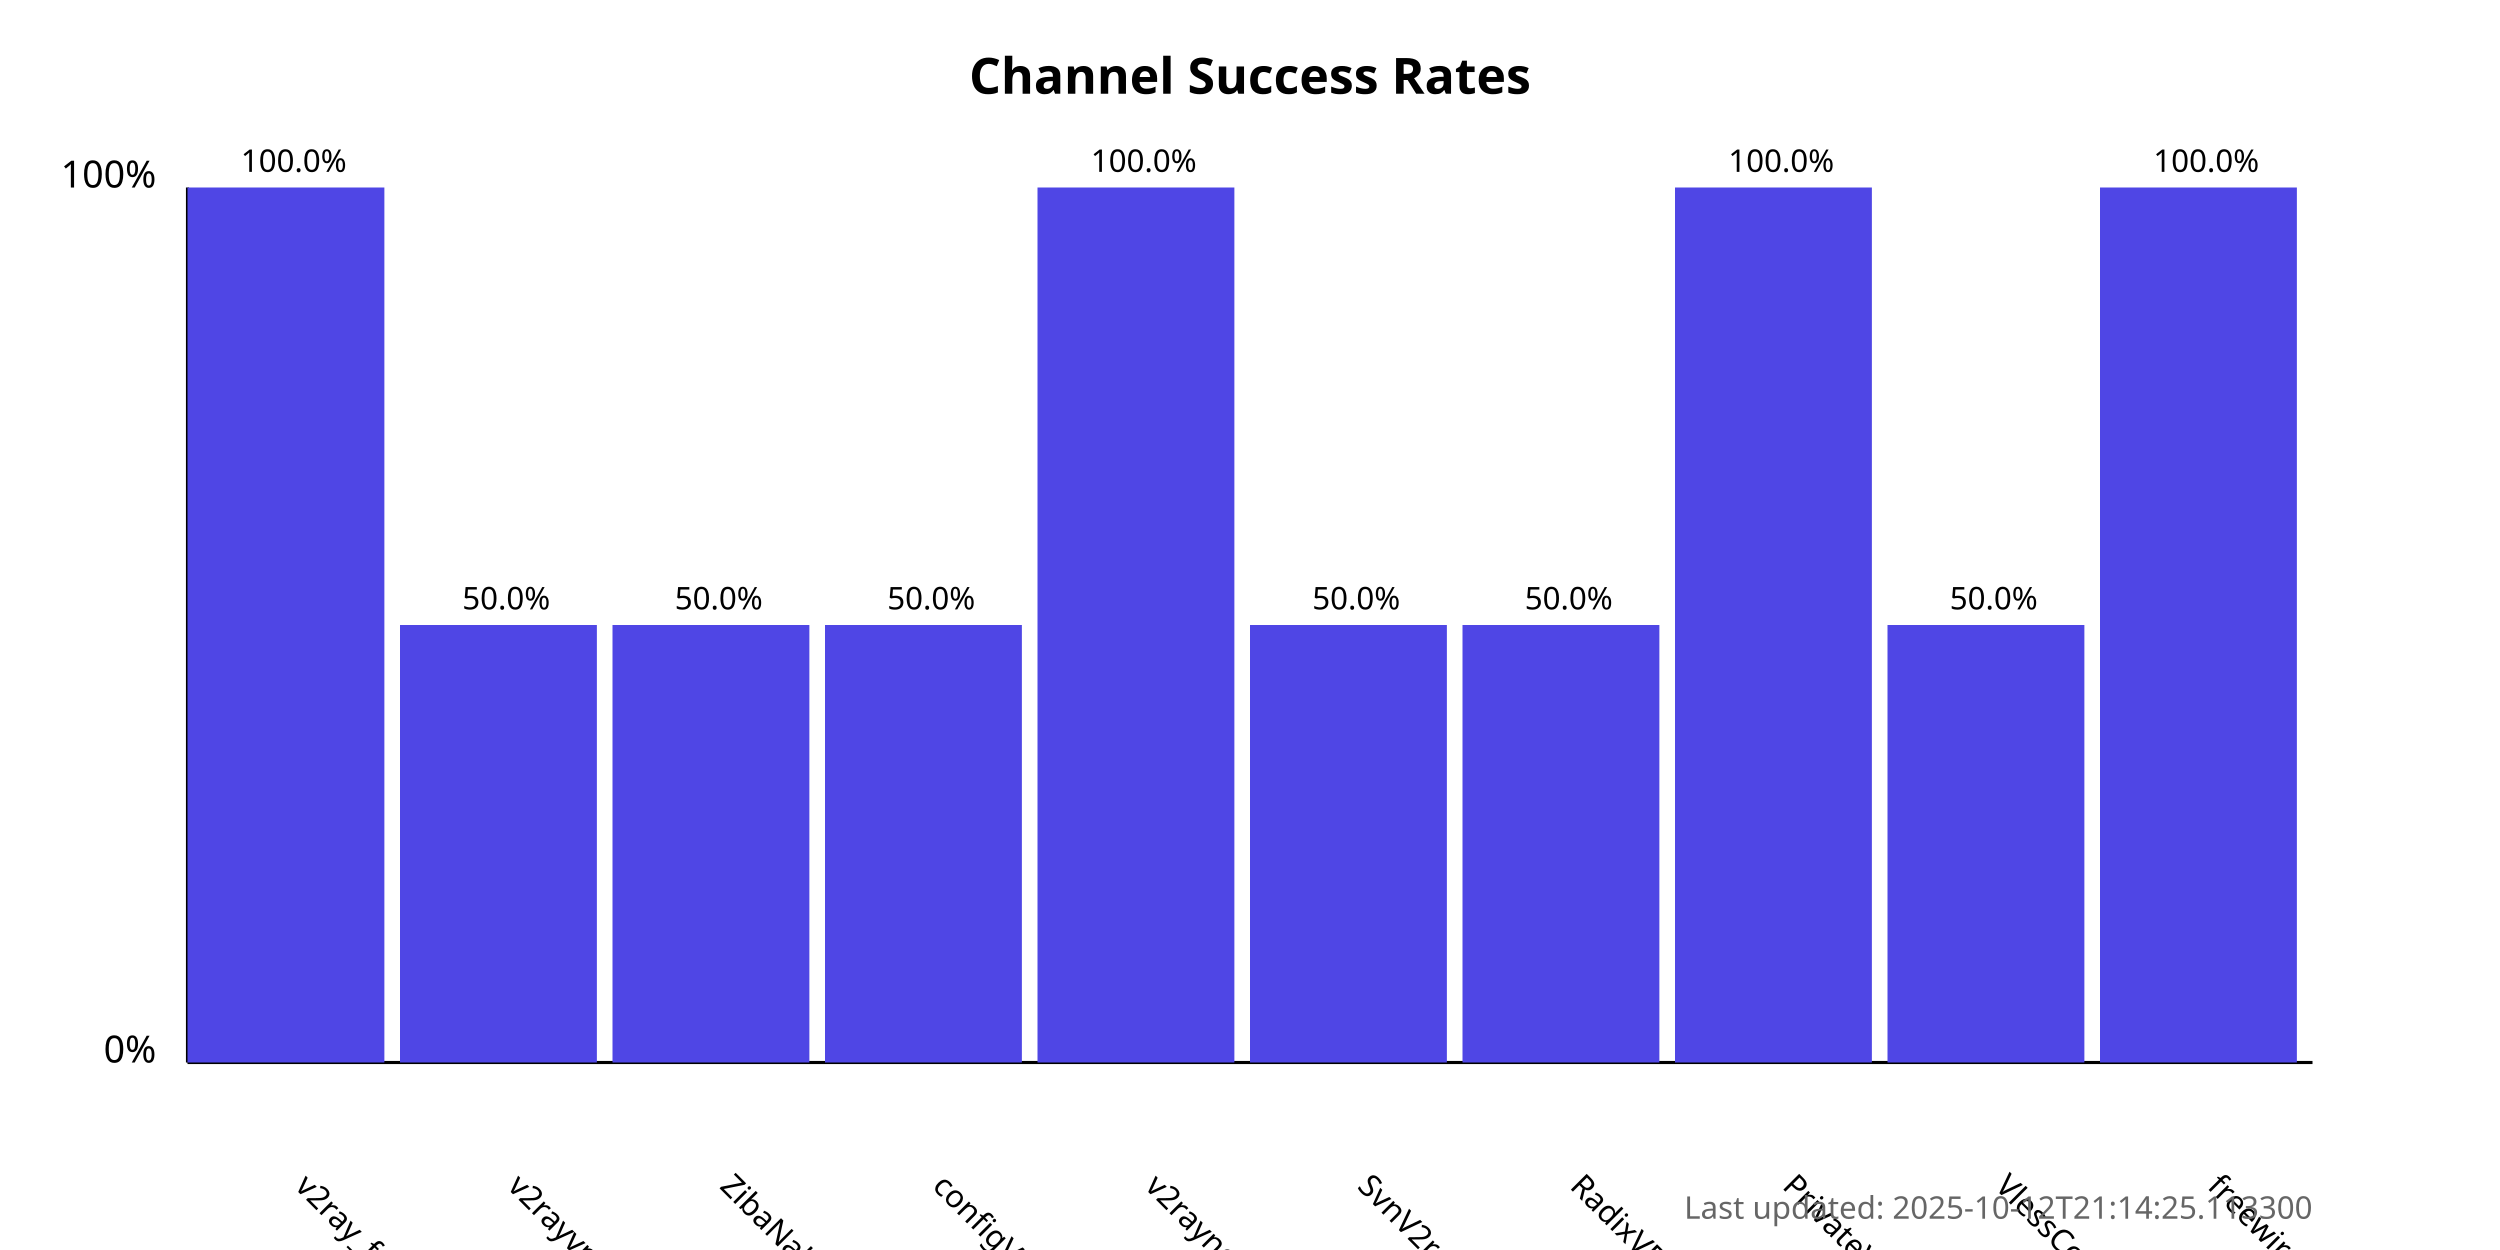
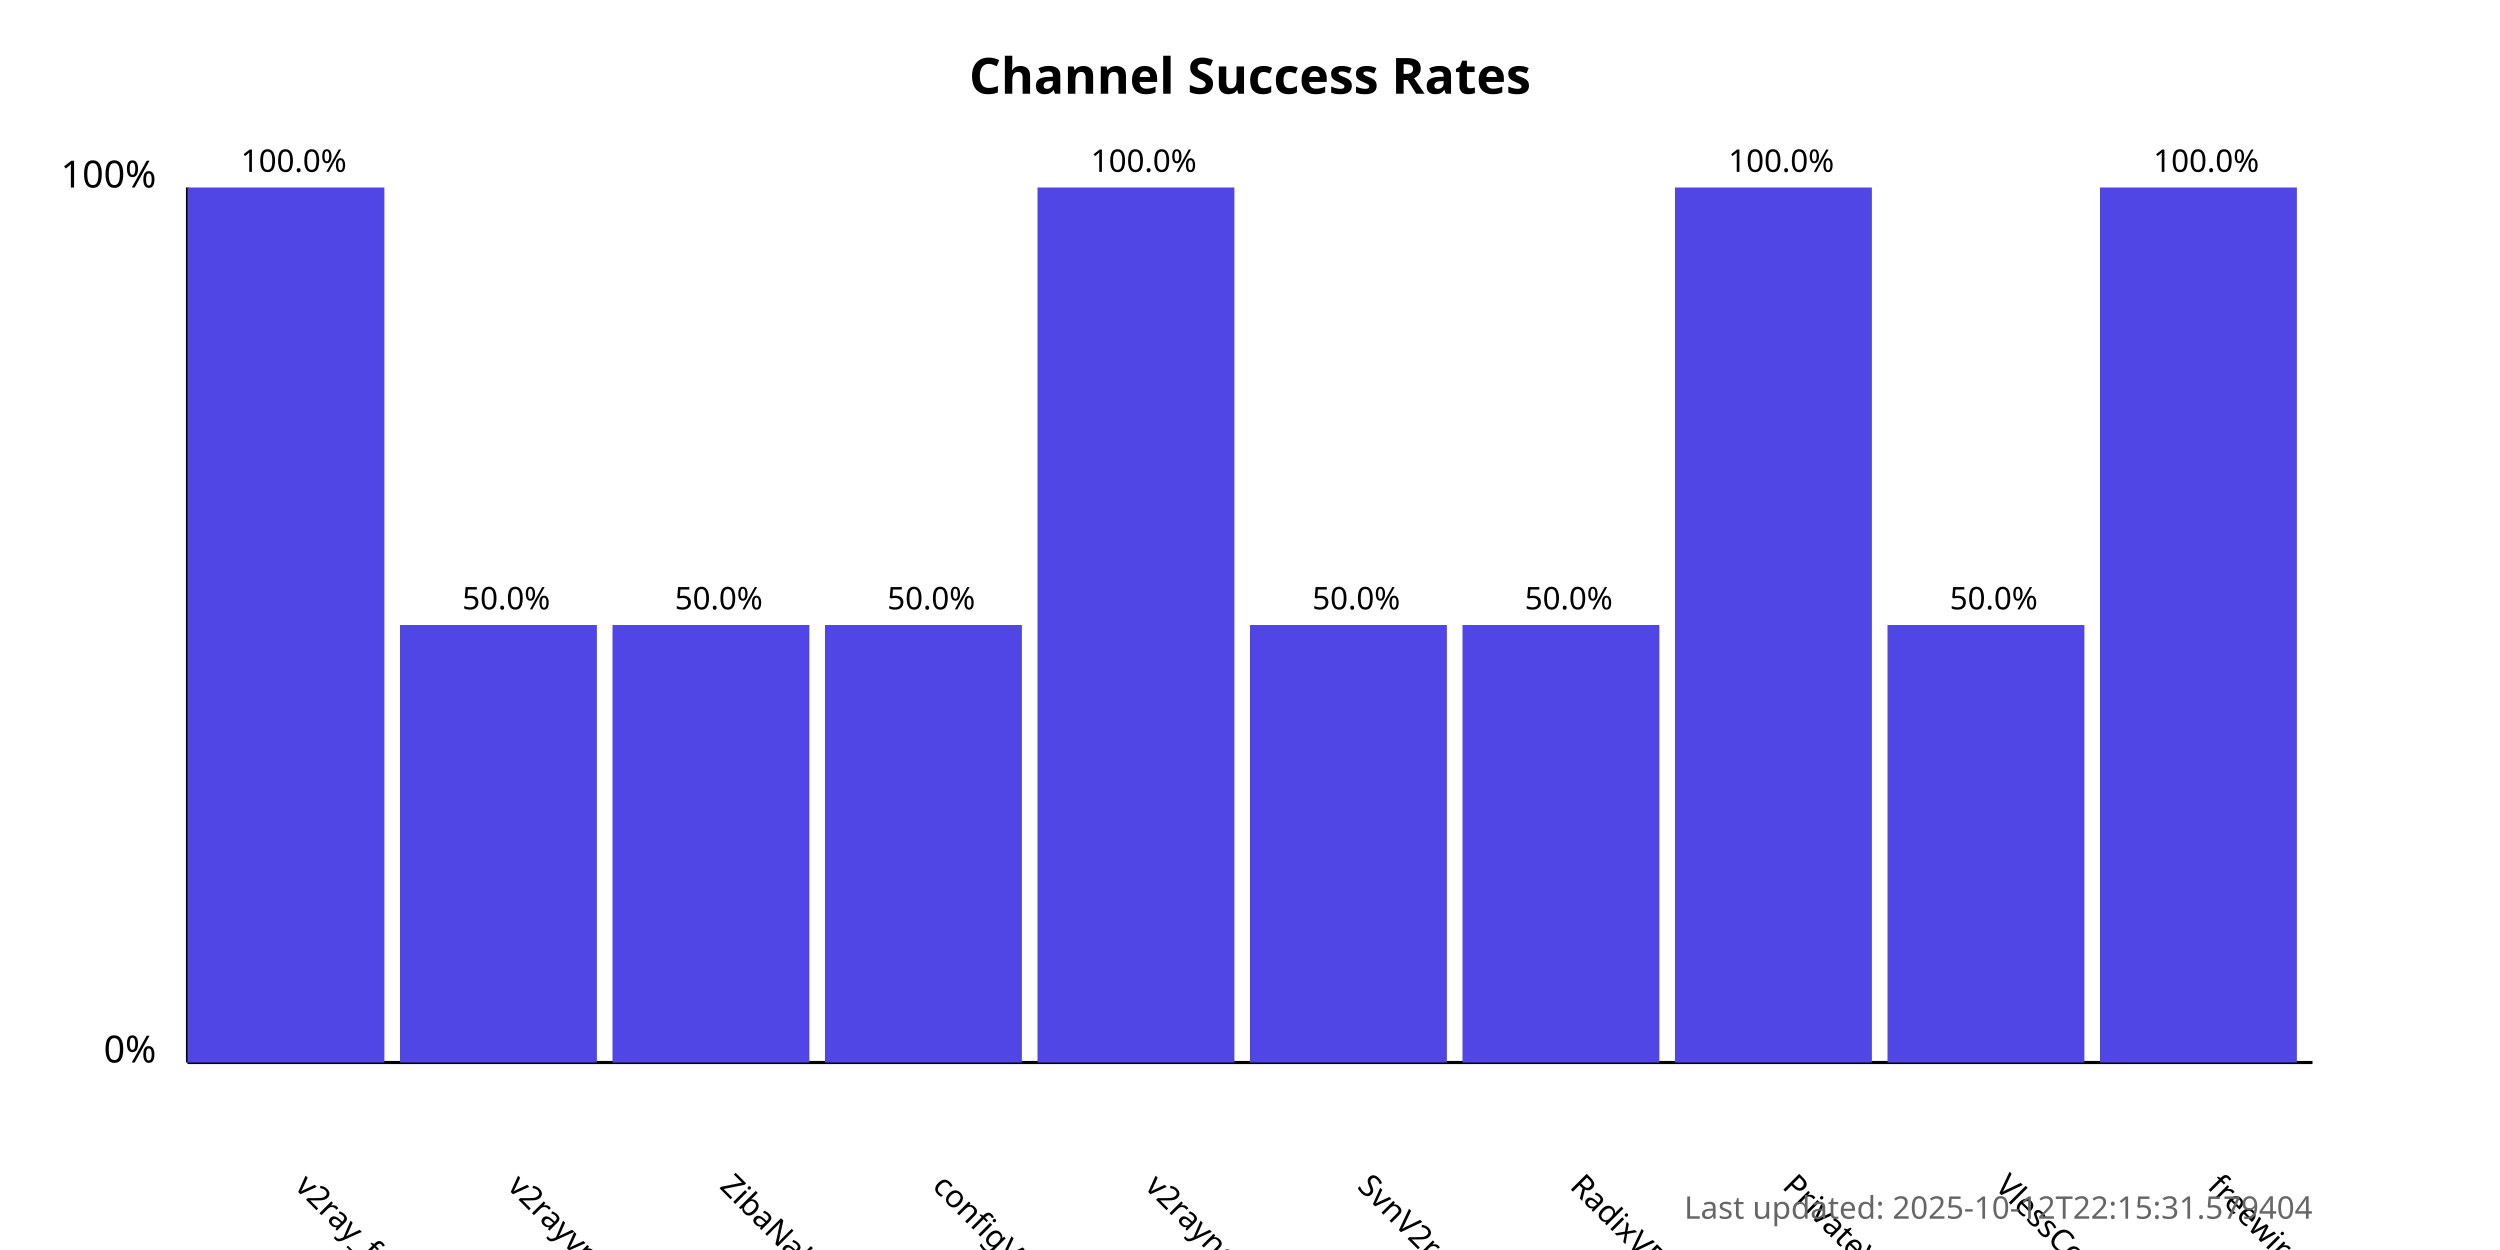
<svg xmlns="http://www.w3.org/2000/svg" width="800" height="400">
  <style>
            .chart-title { font: bold 16px sans-serif; }
            .axis-label { font: 12px sans-serif; }
            .tick-label { font: 10px sans-serif; }
            .bar { fill: #4f46e5; }
            .bar:hover { fill: #6366f1; }
            .timestamp { font: 10px sans-serif; fill: #666; }
        </style>
  <text x="400.0" y="30" text-anchor="middle" class="chart-title">
            Channel Success Rates
        </text>
  <line x1="60" y1="340" x2="60" y2="60" stroke="black" stroke-width="1" />
  <line x1="60" y1="340" x2="740" y2="340" stroke="black" stroke-width="1" />
  <text x="50" y="340" text-anchor="end" class="axis-label">0%</text>
  <text x="50" y="60" text-anchor="end" class="axis-label">100%</text>
  <g>
    <rect x="60" y="60.0" width="63.0" height="280.0" class="bar" />
    <text x="94.0" y="380" transform="rotate(45, 94.0, 380)" text-anchor="start" class="tick-label">
                v2ray_free_conf
            </text>
    <text x="94.0" y="55.0" text-anchor="middle" class="tick-label">
                100.0%
            </text>
  </g>
  <g>
    <rect x="128.0" y="200.0" width="63.0" height="140.0" class="bar" />
    <text x="162.0" y="380" transform="rotate(45, 162.0, 380)" text-anchor="start" class="tick-label">
                v2rayvpno
            </text>
    <text x="162.0" y="195.0" text-anchor="middle" class="tick-label">
                50.0%
            </text>
  </g>
  <g>
    <rect x="196.0" y="200.0" width="63.0" height="140.0" class="bar" />
    <text x="230.0" y="380" transform="rotate(45, 230.0, 380)" text-anchor="start" class="tick-label">
                ZibaNabz
            </text>
    <text x="230.0" y="195.0" text-anchor="middle" class="tick-label">
                50.0%
            </text>
  </g>
  <g>
    <rect x="264.0" y="200.0" width="63.0" height="140.0" class="bar" />
    <text x="298.0" y="380" transform="rotate(45, 298.0, 380)" text-anchor="start" class="tick-label">
                configV2rayForFree
            </text>
    <text x="298.0" y="195.0" text-anchor="middle" class="tick-label">
                50.0%
            </text>
  </g>
  <g>
    <rect x="332.0" y="60.0" width="63.0" height="280.0" class="bar" />
    <text x="366.0" y="380" transform="rotate(45, 366.0, 380)" text-anchor="start" class="tick-label">
                v2rayngvpn
            </text>
    <text x="366.0" y="55.0" text-anchor="middle" class="tick-label">
                100.0%
            </text>
  </g>
  <g>
    <rect x="400.0" y="200.0" width="63.0" height="140.0" class="bar" />
    <text x="434.0" y="380" transform="rotate(45, 434.0, 380)" text-anchor="start" class="tick-label">
                SvnV2ray
            </text>
    <text x="434.0" y="195.0" text-anchor="middle" class="tick-label">
                50.0%
            </text>
  </g>
  <g>
    <rect x="468.0" y="200.0" width="63.0" height="140.0" class="bar" />
    <text x="502.0" y="380" transform="rotate(45, 502.0, 380)" text-anchor="start" class="tick-label">
                RadixVPN
            </text>
    <text x="502.0" y="195.0" text-anchor="middle" class="tick-label">
                50.0%
            </text>
  </g>
  <g>
    <rect x="536.0" y="60.0" width="63.0" height="280.0" class="bar" />
    <text x="570.0" y="380" transform="rotate(45, 570.0, 380)" text-anchor="start" class="tick-label">
                PrivateVPNs
            </text>
    <text x="570.0" y="55.0" text-anchor="middle" class="tick-label">
                100.0%
            </text>
  </g>
  <g>
    <rect x="604.0" y="200.0" width="63.0" height="140.0" class="bar" />
    <text x="638.0" y="380" transform="rotate(45, 638.0, 380)" text-anchor="start" class="tick-label">
                VlessConfig
            </text>
    <text x="638.0" y="195.0" text-anchor="middle" class="tick-label">
                50.0%
            </text>
  </g>
  <g>
    <rect x="672.0" y="60.0" width="63.0" height="280.0" class="bar" />
    <text x="706.0" y="380" transform="rotate(45, 706.0, 380)" text-anchor="start" class="tick-label">
                freewireguard
            </text>
    <text x="706.0" y="55.0" text-anchor="middle" class="tick-label">
                100.0%
            </text>
  </g>
  <text x="740" y="390" text-anchor="end" class="timestamp">
-             Last updated: 2025-10-12T21:14:25.113300
+             Last updated: 2025-10-12T22:15:31.579404
        </text>
</svg>
